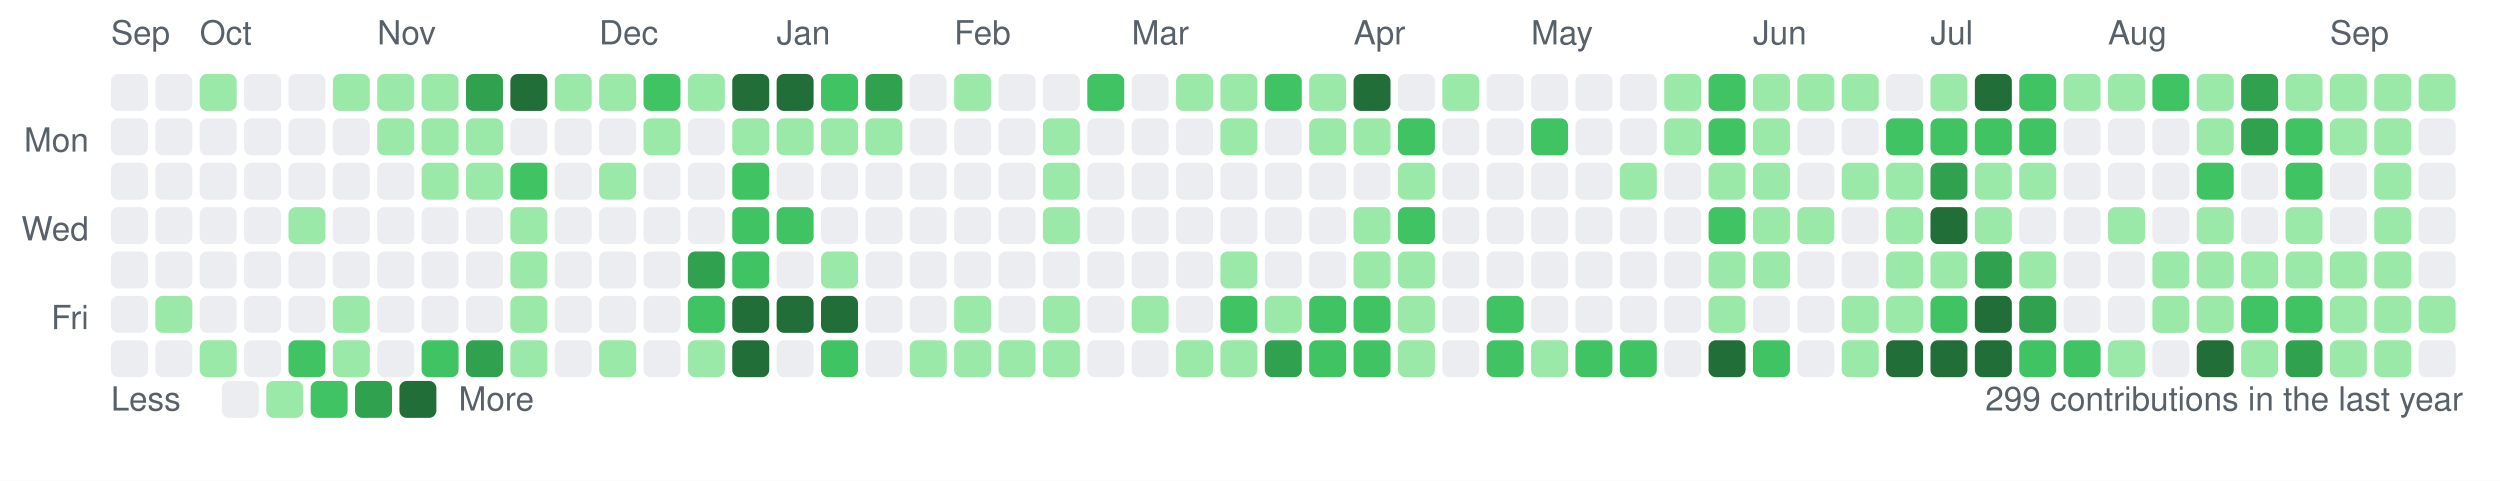
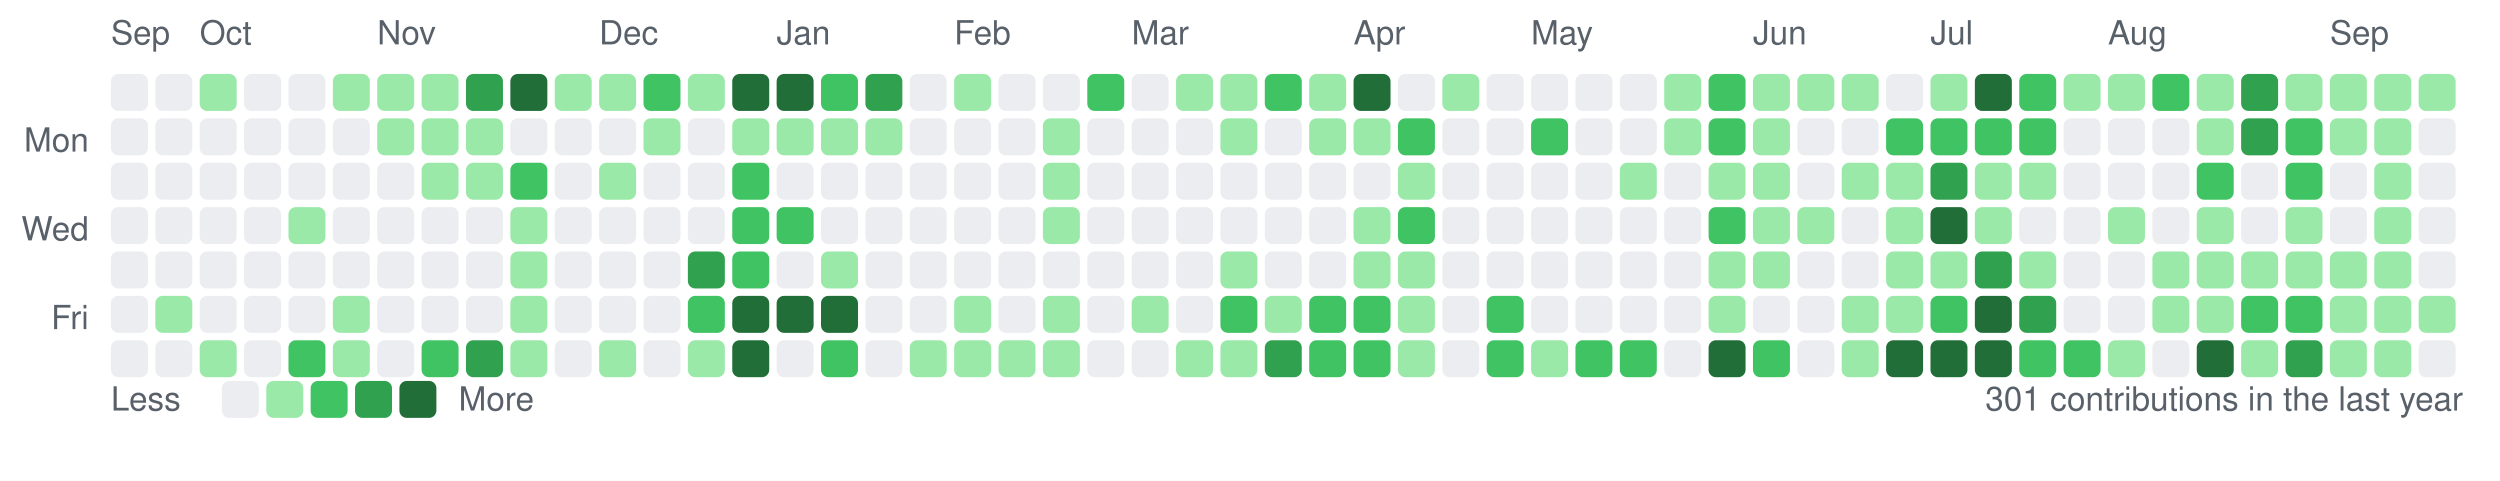
<svg xmlns="http://www.w3.org/2000/svg" width="676" height="130" viewBox="0 0 676 130" role="img" aria-label="cgycorey contribution graph">
  <rect width="676" height="130" fill="#ffffff" />
  <text x="24" y="41" font-size="9" text-anchor="end" fill="#586069" font-family="-apple-system,BlinkMacSystemFont,Segoe UI,Helvetica,Arial,sans-serif">Mon</text>
  <text x="24" y="65" font-size="9" text-anchor="end" fill="#586069" font-family="-apple-system,BlinkMacSystemFont,Segoe UI,Helvetica,Arial,sans-serif">Wed</text>
  <text x="24" y="89" font-size="9" text-anchor="end" fill="#586069" font-family="-apple-system,BlinkMacSystemFont,Segoe UI,Helvetica,Arial,sans-serif">Fri</text>
  <rect x="30" y="20" width="10" height="10" rx="2" fill="#ebedf0" />
  <rect x="30" y="32" width="10" height="10" rx="2" fill="#ebedf0" />
  <rect x="30" y="44" width="10" height="10" rx="2" fill="#ebedf0" />
  <rect x="30" y="56" width="10" height="10" rx="2" fill="#ebedf0" />
  <rect x="30" y="68" width="10" height="10" rx="2" fill="#ebedf0" />
  <rect x="30" y="80" width="10" height="10" rx="2" fill="#ebedf0" />
  <rect x="30" y="92" width="10" height="10" rx="2" fill="#ebedf0" />
  <rect x="42" y="20" width="10" height="10" rx="2" fill="#ebedf0" />
  <rect x="42" y="32" width="10" height="10" rx="2" fill="#ebedf0" />
  <rect x="42" y="44" width="10" height="10" rx="2" fill="#ebedf0" />
  <rect x="42" y="56" width="10" height="10" rx="2" fill="#ebedf0" />
  <rect x="42" y="68" width="10" height="10" rx="2" fill="#ebedf0" />
  <rect x="42" y="80" width="10" height="10" rx="2" fill="#9be9a8" />
  <rect x="42" y="92" width="10" height="10" rx="2" fill="#ebedf0" />
  <rect x="54" y="20" width="10" height="10" rx="2" fill="#9be9a8" />
  <rect x="54" y="32" width="10" height="10" rx="2" fill="#ebedf0" />
  <rect x="54" y="44" width="10" height="10" rx="2" fill="#ebedf0" />
  <rect x="54" y="56" width="10" height="10" rx="2" fill="#ebedf0" />
  <rect x="54" y="68" width="10" height="10" rx="2" fill="#ebedf0" />
  <rect x="54" y="80" width="10" height="10" rx="2" fill="#ebedf0" />
  <rect x="54" y="92" width="10" height="10" rx="2" fill="#9be9a8" />
  <rect x="66" y="20" width="10" height="10" rx="2" fill="#ebedf0" />
  <rect x="66" y="32" width="10" height="10" rx="2" fill="#ebedf0" />
  <rect x="66" y="44" width="10" height="10" rx="2" fill="#ebedf0" />
  <rect x="66" y="56" width="10" height="10" rx="2" fill="#ebedf0" />
  <rect x="66" y="68" width="10" height="10" rx="2" fill="#ebedf0" />
  <rect x="66" y="80" width="10" height="10" rx="2" fill="#ebedf0" />
  <rect x="66" y="92" width="10" height="10" rx="2" fill="#ebedf0" />
  <rect x="78" y="20" width="10" height="10" rx="2" fill="#ebedf0" />
  <rect x="78" y="32" width="10" height="10" rx="2" fill="#ebedf0" />
  <rect x="78" y="44" width="10" height="10" rx="2" fill="#ebedf0" />
  <rect x="78" y="56" width="10" height="10" rx="2" fill="#9be9a8" />
  <rect x="78" y="68" width="10" height="10" rx="2" fill="#ebedf0" />
  <rect x="78" y="80" width="10" height="10" rx="2" fill="#ebedf0" />
  <rect x="78" y="92" width="10" height="10" rx="2" fill="#40c463" />
  <rect x="90" y="20" width="10" height="10" rx="2" fill="#9be9a8" />
  <rect x="90" y="32" width="10" height="10" rx="2" fill="#ebedf0" />
  <rect x="90" y="44" width="10" height="10" rx="2" fill="#ebedf0" />
  <rect x="90" y="56" width="10" height="10" rx="2" fill="#ebedf0" />
  <rect x="90" y="68" width="10" height="10" rx="2" fill="#ebedf0" />
  <rect x="90" y="80" width="10" height="10" rx="2" fill="#9be9a8" />
  <rect x="90" y="92" width="10" height="10" rx="2" fill="#9be9a8" />
  <rect x="102" y="20" width="10" height="10" rx="2" fill="#9be9a8" />
  <rect x="102" y="32" width="10" height="10" rx="2" fill="#9be9a8" />
  <rect x="102" y="44" width="10" height="10" rx="2" fill="#ebedf0" />
  <rect x="102" y="56" width="10" height="10" rx="2" fill="#ebedf0" />
  <rect x="102" y="68" width="10" height="10" rx="2" fill="#ebedf0" />
  <rect x="102" y="80" width="10" height="10" rx="2" fill="#ebedf0" />
  <rect x="102" y="92" width="10" height="10" rx="2" fill="#ebedf0" />
  <rect x="114" y="20" width="10" height="10" rx="2" fill="#9be9a8" />
  <rect x="114" y="32" width="10" height="10" rx="2" fill="#9be9a8" />
  <rect x="114" y="44" width="10" height="10" rx="2" fill="#9be9a8" />
  <rect x="114" y="56" width="10" height="10" rx="2" fill="#ebedf0" />
  <rect x="114" y="68" width="10" height="10" rx="2" fill="#ebedf0" />
  <rect x="114" y="80" width="10" height="10" rx="2" fill="#ebedf0" />
  <rect x="114" y="92" width="10" height="10" rx="2" fill="#40c463" />
  <rect x="126" y="20" width="10" height="10" rx="2" fill="#30a14e" />
  <rect x="126" y="32" width="10" height="10" rx="2" fill="#9be9a8" />
  <rect x="126" y="44" width="10" height="10" rx="2" fill="#9be9a8" />
  <rect x="126" y="56" width="10" height="10" rx="2" fill="#ebedf0" />
  <rect x="126" y="68" width="10" height="10" rx="2" fill="#ebedf0" />
  <rect x="126" y="80" width="10" height="10" rx="2" fill="#ebedf0" />
  <rect x="126" y="92" width="10" height="10" rx="2" fill="#30a14e" />
  <rect x="138" y="20" width="10" height="10" rx="2" fill="#216e39" />
  <rect x="138" y="32" width="10" height="10" rx="2" fill="#ebedf0" />
  <rect x="138" y="44" width="10" height="10" rx="2" fill="#40c463" />
  <rect x="138" y="56" width="10" height="10" rx="2" fill="#9be9a8" />
  <rect x="138" y="68" width="10" height="10" rx="2" fill="#9be9a8" />
  <rect x="138" y="80" width="10" height="10" rx="2" fill="#9be9a8" />
  <rect x="138" y="92" width="10" height="10" rx="2" fill="#9be9a8" />
  <rect x="150" y="20" width="10" height="10" rx="2" fill="#9be9a8" />
  <rect x="150" y="32" width="10" height="10" rx="2" fill="#ebedf0" />
  <rect x="150" y="44" width="10" height="10" rx="2" fill="#ebedf0" />
  <rect x="150" y="56" width="10" height="10" rx="2" fill="#ebedf0" />
  <rect x="150" y="68" width="10" height="10" rx="2" fill="#ebedf0" />
  <rect x="150" y="80" width="10" height="10" rx="2" fill="#ebedf0" />
  <rect x="150" y="92" width="10" height="10" rx="2" fill="#ebedf0" />
  <rect x="162" y="20" width="10" height="10" rx="2" fill="#9be9a8" />
  <rect x="162" y="32" width="10" height="10" rx="2" fill="#ebedf0" />
  <rect x="162" y="44" width="10" height="10" rx="2" fill="#9be9a8" />
  <rect x="162" y="56" width="10" height="10" rx="2" fill="#ebedf0" />
  <rect x="162" y="68" width="10" height="10" rx="2" fill="#ebedf0" />
  <rect x="162" y="80" width="10" height="10" rx="2" fill="#ebedf0" />
  <rect x="162" y="92" width="10" height="10" rx="2" fill="#9be9a8" />
  <rect x="174" y="20" width="10" height="10" rx="2" fill="#40c463" />
  <rect x="174" y="32" width="10" height="10" rx="2" fill="#9be9a8" />
  <rect x="174" y="44" width="10" height="10" rx="2" fill="#ebedf0" />
  <rect x="174" y="56" width="10" height="10" rx="2" fill="#ebedf0" />
  <rect x="174" y="68" width="10" height="10" rx="2" fill="#ebedf0" />
  <rect x="174" y="80" width="10" height="10" rx="2" fill="#ebedf0" />
  <rect x="174" y="92" width="10" height="10" rx="2" fill="#ebedf0" />
  <rect x="186" y="20" width="10" height="10" rx="2" fill="#9be9a8" />
  <rect x="186" y="32" width="10" height="10" rx="2" fill="#ebedf0" />
  <rect x="186" y="44" width="10" height="10" rx="2" fill="#ebedf0" />
  <rect x="186" y="56" width="10" height="10" rx="2" fill="#ebedf0" />
  <rect x="186" y="68" width="10" height="10" rx="2" fill="#30a14e" />
  <rect x="186" y="80" width="10" height="10" rx="2" fill="#40c463" />
  <rect x="186" y="92" width="10" height="10" rx="2" fill="#9be9a8" />
  <rect x="198" y="20" width="10" height="10" rx="2" fill="#216e39" />
  <rect x="198" y="32" width="10" height="10" rx="2" fill="#9be9a8" />
  <rect x="198" y="44" width="10" height="10" rx="2" fill="#40c463" />
  <rect x="198" y="56" width="10" height="10" rx="2" fill="#40c463" />
  <rect x="198" y="68" width="10" height="10" rx="2" fill="#40c463" />
  <rect x="198" y="80" width="10" height="10" rx="2" fill="#216e39" />
  <rect x="198" y="92" width="10" height="10" rx="2" fill="#216e39" />
  <rect x="210" y="20" width="10" height="10" rx="2" fill="#216e39" />
  <rect x="210" y="32" width="10" height="10" rx="2" fill="#9be9a8" />
  <rect x="210" y="44" width="10" height="10" rx="2" fill="#ebedf0" />
  <rect x="210" y="56" width="10" height="10" rx="2" fill="#40c463" />
  <rect x="210" y="68" width="10" height="10" rx="2" fill="#ebedf0" />
  <rect x="210" y="80" width="10" height="10" rx="2" fill="#216e39" />
  <rect x="210" y="92" width="10" height="10" rx="2" fill="#ebedf0" />
  <rect x="222" y="20" width="10" height="10" rx="2" fill="#40c463" />
  <rect x="222" y="32" width="10" height="10" rx="2" fill="#9be9a8" />
  <rect x="222" y="44" width="10" height="10" rx="2" fill="#ebedf0" />
  <rect x="222" y="56" width="10" height="10" rx="2" fill="#ebedf0" />
  <rect x="222" y="68" width="10" height="10" rx="2" fill="#9be9a8" />
  <rect x="222" y="80" width="10" height="10" rx="2" fill="#216e39" />
  <rect x="222" y="92" width="10" height="10" rx="2" fill="#40c463" />
  <rect x="234" y="20" width="10" height="10" rx="2" fill="#30a14e" />
  <rect x="234" y="32" width="10" height="10" rx="2" fill="#9be9a8" />
  <rect x="234" y="44" width="10" height="10" rx="2" fill="#ebedf0" />
  <rect x="234" y="56" width="10" height="10" rx="2" fill="#ebedf0" />
  <rect x="234" y="68" width="10" height="10" rx="2" fill="#ebedf0" />
  <rect x="234" y="80" width="10" height="10" rx="2" fill="#ebedf0" />
  <rect x="234" y="92" width="10" height="10" rx="2" fill="#ebedf0" />
  <rect x="246" y="20" width="10" height="10" rx="2" fill="#ebedf0" />
  <rect x="246" y="32" width="10" height="10" rx="2" fill="#ebedf0" />
  <rect x="246" y="44" width="10" height="10" rx="2" fill="#ebedf0" />
  <rect x="246" y="56" width="10" height="10" rx="2" fill="#ebedf0" />
  <rect x="246" y="68" width="10" height="10" rx="2" fill="#ebedf0" />
  <rect x="246" y="80" width="10" height="10" rx="2" fill="#ebedf0" />
  <rect x="246" y="92" width="10" height="10" rx="2" fill="#9be9a8" />
  <rect x="258" y="20" width="10" height="10" rx="2" fill="#9be9a8" />
  <rect x="258" y="32" width="10" height="10" rx="2" fill="#ebedf0" />
  <rect x="258" y="44" width="10" height="10" rx="2" fill="#ebedf0" />
  <rect x="258" y="56" width="10" height="10" rx="2" fill="#ebedf0" />
  <rect x="258" y="68" width="10" height="10" rx="2" fill="#ebedf0" />
  <rect x="258" y="80" width="10" height="10" rx="2" fill="#9be9a8" />
  <rect x="258" y="92" width="10" height="10" rx="2" fill="#9be9a8" />
  <rect x="270" y="20" width="10" height="10" rx="2" fill="#ebedf0" />
  <rect x="270" y="32" width="10" height="10" rx="2" fill="#ebedf0" />
  <rect x="270" y="44" width="10" height="10" rx="2" fill="#ebedf0" />
  <rect x="270" y="56" width="10" height="10" rx="2" fill="#ebedf0" />
  <rect x="270" y="68" width="10" height="10" rx="2" fill="#ebedf0" />
  <rect x="270" y="80" width="10" height="10" rx="2" fill="#ebedf0" />
  <rect x="270" y="92" width="10" height="10" rx="2" fill="#9be9a8" />
  <rect x="282" y="20" width="10" height="10" rx="2" fill="#ebedf0" />
  <rect x="282" y="32" width="10" height="10" rx="2" fill="#9be9a8" />
  <rect x="282" y="44" width="10" height="10" rx="2" fill="#9be9a8" />
  <rect x="282" y="56" width="10" height="10" rx="2" fill="#9be9a8" />
  <rect x="282" y="68" width="10" height="10" rx="2" fill="#ebedf0" />
  <rect x="282" y="80" width="10" height="10" rx="2" fill="#9be9a8" />
  <rect x="282" y="92" width="10" height="10" rx="2" fill="#9be9a8" />
  <rect x="294" y="20" width="10" height="10" rx="2" fill="#40c463" />
  <rect x="294" y="32" width="10" height="10" rx="2" fill="#ebedf0" />
  <rect x="294" y="44" width="10" height="10" rx="2" fill="#ebedf0" />
  <rect x="294" y="56" width="10" height="10" rx="2" fill="#ebedf0" />
  <rect x="294" y="68" width="10" height="10" rx="2" fill="#ebedf0" />
  <rect x="294" y="80" width="10" height="10" rx="2" fill="#ebedf0" />
  <rect x="294" y="92" width="10" height="10" rx="2" fill="#ebedf0" />
  <rect x="306" y="20" width="10" height="10" rx="2" fill="#ebedf0" />
  <rect x="306" y="32" width="10" height="10" rx="2" fill="#ebedf0" />
  <rect x="306" y="44" width="10" height="10" rx="2" fill="#ebedf0" />
  <rect x="306" y="56" width="10" height="10" rx="2" fill="#ebedf0" />
  <rect x="306" y="68" width="10" height="10" rx="2" fill="#ebedf0" />
  <rect x="306" y="80" width="10" height="10" rx="2" fill="#9be9a8" />
  <rect x="306" y="92" width="10" height="10" rx="2" fill="#ebedf0" />
  <rect x="318" y="20" width="10" height="10" rx="2" fill="#9be9a8" />
  <rect x="318" y="32" width="10" height="10" rx="2" fill="#ebedf0" />
  <rect x="318" y="44" width="10" height="10" rx="2" fill="#ebedf0" />
  <rect x="318" y="56" width="10" height="10" rx="2" fill="#ebedf0" />
  <rect x="318" y="68" width="10" height="10" rx="2" fill="#ebedf0" />
  <rect x="318" y="80" width="10" height="10" rx="2" fill="#ebedf0" />
  <rect x="318" y="92" width="10" height="10" rx="2" fill="#9be9a8" />
  <rect x="330" y="20" width="10" height="10" rx="2" fill="#9be9a8" />
  <rect x="330" y="32" width="10" height="10" rx="2" fill="#9be9a8" />
  <rect x="330" y="44" width="10" height="10" rx="2" fill="#ebedf0" />
  <rect x="330" y="56" width="10" height="10" rx="2" fill="#ebedf0" />
  <rect x="330" y="68" width="10" height="10" rx="2" fill="#9be9a8" />
  <rect x="330" y="80" width="10" height="10" rx="2" fill="#40c463" />
  <rect x="330" y="92" width="10" height="10" rx="2" fill="#9be9a8" />
  <rect x="342" y="20" width="10" height="10" rx="2" fill="#40c463" />
  <rect x="342" y="32" width="10" height="10" rx="2" fill="#ebedf0" />
  <rect x="342" y="44" width="10" height="10" rx="2" fill="#ebedf0" />
  <rect x="342" y="56" width="10" height="10" rx="2" fill="#ebedf0" />
  <rect x="342" y="68" width="10" height="10" rx="2" fill="#ebedf0" />
  <rect x="342" y="80" width="10" height="10" rx="2" fill="#9be9a8" />
  <rect x="342" y="92" width="10" height="10" rx="2" fill="#30a14e" />
  <rect x="354" y="20" width="10" height="10" rx="2" fill="#9be9a8" />
  <rect x="354" y="32" width="10" height="10" rx="2" fill="#9be9a8" />
  <rect x="354" y="44" width="10" height="10" rx="2" fill="#ebedf0" />
  <rect x="354" y="56" width="10" height="10" rx="2" fill="#ebedf0" />
  <rect x="354" y="68" width="10" height="10" rx="2" fill="#ebedf0" />
  <rect x="354" y="80" width="10" height="10" rx="2" fill="#40c463" />
  <rect x="354" y="92" width="10" height="10" rx="2" fill="#40c463" />
  <rect x="366" y="20" width="10" height="10" rx="2" fill="#216e39" />
  <rect x="366" y="32" width="10" height="10" rx="2" fill="#9be9a8" />
  <rect x="366" y="44" width="10" height="10" rx="2" fill="#ebedf0" />
  <rect x="366" y="56" width="10" height="10" rx="2" fill="#9be9a8" />
  <rect x="366" y="68" width="10" height="10" rx="2" fill="#9be9a8" />
  <rect x="366" y="80" width="10" height="10" rx="2" fill="#40c463" />
  <rect x="366" y="92" width="10" height="10" rx="2" fill="#40c463" />
  <rect x="378" y="20" width="10" height="10" rx="2" fill="#ebedf0" />
  <rect x="378" y="32" width="10" height="10" rx="2" fill="#40c463" />
  <rect x="378" y="44" width="10" height="10" rx="2" fill="#9be9a8" />
  <rect x="378" y="56" width="10" height="10" rx="2" fill="#40c463" />
  <rect x="378" y="68" width="10" height="10" rx="2" fill="#9be9a8" />
  <rect x="378" y="80" width="10" height="10" rx="2" fill="#9be9a8" />
  <rect x="378" y="92" width="10" height="10" rx="2" fill="#9be9a8" />
  <rect x="390" y="20" width="10" height="10" rx="2" fill="#9be9a8" />
  <rect x="390" y="32" width="10" height="10" rx="2" fill="#ebedf0" />
  <rect x="390" y="44" width="10" height="10" rx="2" fill="#ebedf0" />
  <rect x="390" y="56" width="10" height="10" rx="2" fill="#ebedf0" />
  <rect x="390" y="68" width="10" height="10" rx="2" fill="#ebedf0" />
  <rect x="390" y="80" width="10" height="10" rx="2" fill="#ebedf0" />
  <rect x="390" y="92" width="10" height="10" rx="2" fill="#ebedf0" />
  <rect x="402" y="20" width="10" height="10" rx="2" fill="#ebedf0" />
  <rect x="402" y="32" width="10" height="10" rx="2" fill="#ebedf0" />
  <rect x="402" y="44" width="10" height="10" rx="2" fill="#ebedf0" />
  <rect x="402" y="56" width="10" height="10" rx="2" fill="#ebedf0" />
  <rect x="402" y="68" width="10" height="10" rx="2" fill="#ebedf0" />
  <rect x="402" y="80" width="10" height="10" rx="2" fill="#40c463" />
  <rect x="402" y="92" width="10" height="10" rx="2" fill="#40c463" />
  <rect x="414" y="20" width="10" height="10" rx="2" fill="#ebedf0" />
  <rect x="414" y="32" width="10" height="10" rx="2" fill="#40c463" />
  <rect x="414" y="44" width="10" height="10" rx="2" fill="#ebedf0" />
  <rect x="414" y="56" width="10" height="10" rx="2" fill="#ebedf0" />
  <rect x="414" y="68" width="10" height="10" rx="2" fill="#ebedf0" />
  <rect x="414" y="80" width="10" height="10" rx="2" fill="#ebedf0" />
  <rect x="414" y="92" width="10" height="10" rx="2" fill="#9be9a8" />
  <rect x="426" y="20" width="10" height="10" rx="2" fill="#ebedf0" />
  <rect x="426" y="32" width="10" height="10" rx="2" fill="#ebedf0" />
  <rect x="426" y="44" width="10" height="10" rx="2" fill="#ebedf0" />
  <rect x="426" y="56" width="10" height="10" rx="2" fill="#ebedf0" />
  <rect x="426" y="68" width="10" height="10" rx="2" fill="#ebedf0" />
  <rect x="426" y="80" width="10" height="10" rx="2" fill="#ebedf0" />
  <rect x="426" y="92" width="10" height="10" rx="2" fill="#40c463" />
  <rect x="438" y="20" width="10" height="10" rx="2" fill="#ebedf0" />
  <rect x="438" y="32" width="10" height="10" rx="2" fill="#ebedf0" />
  <rect x="438" y="44" width="10" height="10" rx="2" fill="#9be9a8" />
  <rect x="438" y="56" width="10" height="10" rx="2" fill="#ebedf0" />
  <rect x="438" y="68" width="10" height="10" rx="2" fill="#ebedf0" />
  <rect x="438" y="80" width="10" height="10" rx="2" fill="#ebedf0" />
  <rect x="438" y="92" width="10" height="10" rx="2" fill="#40c463" />
  <rect x="450" y="20" width="10" height="10" rx="2" fill="#9be9a8" />
  <rect x="450" y="32" width="10" height="10" rx="2" fill="#9be9a8" />
  <rect x="450" y="44" width="10" height="10" rx="2" fill="#ebedf0" />
  <rect x="450" y="56" width="10" height="10" rx="2" fill="#ebedf0" />
  <rect x="450" y="68" width="10" height="10" rx="2" fill="#ebedf0" />
  <rect x="450" y="80" width="10" height="10" rx="2" fill="#ebedf0" />
  <rect x="450" y="92" width="10" height="10" rx="2" fill="#ebedf0" />
  <rect x="462" y="20" width="10" height="10" rx="2" fill="#40c463" />
  <rect x="462" y="32" width="10" height="10" rx="2" fill="#40c463" />
  <rect x="462" y="44" width="10" height="10" rx="2" fill="#9be9a8" />
  <rect x="462" y="56" width="10" height="10" rx="2" fill="#40c463" />
  <rect x="462" y="68" width="10" height="10" rx="2" fill="#9be9a8" />
  <rect x="462" y="80" width="10" height="10" rx="2" fill="#9be9a8" />
  <rect x="462" y="92" width="10" height="10" rx="2" fill="#216e39" />
  <rect x="474" y="20" width="10" height="10" rx="2" fill="#9be9a8" />
  <rect x="474" y="32" width="10" height="10" rx="2" fill="#9be9a8" />
  <rect x="474" y="44" width="10" height="10" rx="2" fill="#9be9a8" />
  <rect x="474" y="56" width="10" height="10" rx="2" fill="#9be9a8" />
  <rect x="474" y="68" width="10" height="10" rx="2" fill="#9be9a8" />
  <rect x="474" y="80" width="10" height="10" rx="2" fill="#ebedf0" />
  <rect x="474" y="92" width="10" height="10" rx="2" fill="#40c463" />
  <rect x="486" y="20" width="10" height="10" rx="2" fill="#9be9a8" />
  <rect x="486" y="32" width="10" height="10" rx="2" fill="#ebedf0" />
  <rect x="486" y="44" width="10" height="10" rx="2" fill="#ebedf0" />
  <rect x="486" y="56" width="10" height="10" rx="2" fill="#9be9a8" />
  <rect x="486" y="68" width="10" height="10" rx="2" fill="#ebedf0" />
  <rect x="486" y="80" width="10" height="10" rx="2" fill="#ebedf0" />
  <rect x="486" y="92" width="10" height="10" rx="2" fill="#ebedf0" />
  <rect x="498" y="20" width="10" height="10" rx="2" fill="#9be9a8" />
  <rect x="498" y="32" width="10" height="10" rx="2" fill="#ebedf0" />
  <rect x="498" y="44" width="10" height="10" rx="2" fill="#9be9a8" />
  <rect x="498" y="56" width="10" height="10" rx="2" fill="#ebedf0" />
  <rect x="498" y="68" width="10" height="10" rx="2" fill="#ebedf0" />
  <rect x="498" y="80" width="10" height="10" rx="2" fill="#9be9a8" />
  <rect x="498" y="92" width="10" height="10" rx="2" fill="#9be9a8" />
  <rect x="510" y="20" width="10" height="10" rx="2" fill="#ebedf0" />
  <rect x="510" y="32" width="10" height="10" rx="2" fill="#40c463" />
  <rect x="510" y="44" width="10" height="10" rx="2" fill="#9be9a8" />
  <rect x="510" y="56" width="10" height="10" rx="2" fill="#9be9a8" />
  <rect x="510" y="68" width="10" height="10" rx="2" fill="#9be9a8" />
  <rect x="510" y="80" width="10" height="10" rx="2" fill="#9be9a8" />
  <rect x="510" y="92" width="10" height="10" rx="2" fill="#216e39" />
  <rect x="522" y="20" width="10" height="10" rx="2" fill="#9be9a8" />
  <rect x="522" y="32" width="10" height="10" rx="2" fill="#40c463" />
  <rect x="522" y="44" width="10" height="10" rx="2" fill="#30a14e" />
  <rect x="522" y="56" width="10" height="10" rx="2" fill="#216e39" />
  <rect x="522" y="68" width="10" height="10" rx="2" fill="#9be9a8" />
  <rect x="522" y="80" width="10" height="10" rx="2" fill="#40c463" />
  <rect x="522" y="92" width="10" height="10" rx="2" fill="#216e39" />
  <rect x="534" y="20" width="10" height="10" rx="2" fill="#216e39" />
  <rect x="534" y="32" width="10" height="10" rx="2" fill="#40c463" />
  <rect x="534" y="44" width="10" height="10" rx="2" fill="#9be9a8" />
  <rect x="534" y="56" width="10" height="10" rx="2" fill="#9be9a8" />
  <rect x="534" y="68" width="10" height="10" rx="2" fill="#30a14e" />
  <rect x="534" y="80" width="10" height="10" rx="2" fill="#216e39" />
  <rect x="534" y="92" width="10" height="10" rx="2" fill="#216e39" />
  <rect x="546" y="20" width="10" height="10" rx="2" fill="#40c463" />
  <rect x="546" y="32" width="10" height="10" rx="2" fill="#40c463" />
  <rect x="546" y="44" width="10" height="10" rx="2" fill="#9be9a8" />
  <rect x="546" y="56" width="10" height="10" rx="2" fill="#ebedf0" />
  <rect x="546" y="68" width="10" height="10" rx="2" fill="#9be9a8" />
  <rect x="546" y="80" width="10" height="10" rx="2" fill="#30a14e" />
  <rect x="546" y="92" width="10" height="10" rx="2" fill="#40c463" />
  <rect x="558" y="20" width="10" height="10" rx="2" fill="#9be9a8" />
  <rect x="558" y="32" width="10" height="10" rx="2" fill="#ebedf0" />
  <rect x="558" y="44" width="10" height="10" rx="2" fill="#ebedf0" />
  <rect x="558" y="56" width="10" height="10" rx="2" fill="#ebedf0" />
  <rect x="558" y="68" width="10" height="10" rx="2" fill="#ebedf0" />
  <rect x="558" y="80" width="10" height="10" rx="2" fill="#ebedf0" />
  <rect x="558" y="92" width="10" height="10" rx="2" fill="#40c463" />
  <rect x="570" y="20" width="10" height="10" rx="2" fill="#9be9a8" />
  <rect x="570" y="32" width="10" height="10" rx="2" fill="#ebedf0" />
  <rect x="570" y="44" width="10" height="10" rx="2" fill="#ebedf0" />
  <rect x="570" y="56" width="10" height="10" rx="2" fill="#9be9a8" />
  <rect x="570" y="68" width="10" height="10" rx="2" fill="#ebedf0" />
  <rect x="570" y="80" width="10" height="10" rx="2" fill="#ebedf0" />
  <rect x="570" y="92" width="10" height="10" rx="2" fill="#9be9a8" />
  <rect x="582" y="20" width="10" height="10" rx="2" fill="#40c463" />
  <rect x="582" y="32" width="10" height="10" rx="2" fill="#ebedf0" />
  <rect x="582" y="44" width="10" height="10" rx="2" fill="#ebedf0" />
  <rect x="582" y="56" width="10" height="10" rx="2" fill="#ebedf0" />
  <rect x="582" y="68" width="10" height="10" rx="2" fill="#9be9a8" />
  <rect x="582" y="80" width="10" height="10" rx="2" fill="#9be9a8" />
  <rect x="582" y="92" width="10" height="10" rx="2" fill="#ebedf0" />
  <rect x="594" y="20" width="10" height="10" rx="2" fill="#9be9a8" />
  <rect x="594" y="32" width="10" height="10" rx="2" fill="#9be9a8" />
  <rect x="594" y="44" width="10" height="10" rx="2" fill="#40c463" />
  <rect x="594" y="56" width="10" height="10" rx="2" fill="#9be9a8" />
  <rect x="594" y="68" width="10" height="10" rx="2" fill="#9be9a8" />
  <rect x="594" y="80" width="10" height="10" rx="2" fill="#9be9a8" />
  <rect x="594" y="92" width="10" height="10" rx="2" fill="#216e39" />
  <rect x="606" y="20" width="10" height="10" rx="2" fill="#30a14e" />
  <rect x="606" y="32" width="10" height="10" rx="2" fill="#30a14e" />
  <rect x="606" y="44" width="10" height="10" rx="2" fill="#ebedf0" />
  <rect x="606" y="56" width="10" height="10" rx="2" fill="#ebedf0" />
  <rect x="606" y="68" width="10" height="10" rx="2" fill="#9be9a8" />
  <rect x="606" y="80" width="10" height="10" rx="2" fill="#40c463" />
  <rect x="606" y="92" width="10" height="10" rx="2" fill="#9be9a8" />
  <rect x="618" y="20" width="10" height="10" rx="2" fill="#9be9a8" />
  <rect x="618" y="32" width="10" height="10" rx="2" fill="#40c463" />
  <rect x="618" y="44" width="10" height="10" rx="2" fill="#40c463" />
  <rect x="618" y="56" width="10" height="10" rx="2" fill="#9be9a8" />
  <rect x="618" y="68" width="10" height="10" rx="2" fill="#9be9a8" />
  <rect x="618" y="80" width="10" height="10" rx="2" fill="#40c463" />
  <rect x="618" y="92" width="10" height="10" rx="2" fill="#30a14e" />
  <rect x="630" y="20" width="10" height="10" rx="2" fill="#9be9a8" />
  <rect x="630" y="32" width="10" height="10" rx="2" fill="#9be9a8" />
  <rect x="630" y="44" width="10" height="10" rx="2" fill="#ebedf0" />
  <rect x="630" y="56" width="10" height="10" rx="2" fill="#ebedf0" />
  <rect x="630" y="68" width="10" height="10" rx="2" fill="#9be9a8" />
  <rect x="630" y="80" width="10" height="10" rx="2" fill="#9be9a8" />
  <rect x="630" y="92" width="10" height="10" rx="2" fill="#9be9a8" />
  <rect x="642" y="20" width="10" height="10" rx="2" fill="#9be9a8" />
  <rect x="642" y="32" width="10" height="10" rx="2" fill="#9be9a8" />
  <rect x="642" y="44" width="10" height="10" rx="2" fill="#9be9a8" />
  <rect x="642" y="56" width="10" height="10" rx="2" fill="#9be9a8" />
  <rect x="642" y="68" width="10" height="10" rx="2" fill="#9be9a8" />
  <rect x="642" y="80" width="10" height="10" rx="2" fill="#9be9a8" />
  <rect x="642" y="92" width="10" height="10" rx="2" fill="#9be9a8" />
  <rect x="654" y="20" width="10" height="10" rx="2" fill="#9be9a8" />
  <rect x="654" y="32" width="10" height="10" rx="2" fill="#ebedf0" />
  <rect x="654" y="44" width="10" height="10" rx="2" fill="#ebedf0" />
  <rect x="654" y="56" width="10" height="10" rx="2" fill="#ebedf0" />
  <rect x="654" y="68" width="10" height="10" rx="2" fill="#ebedf0" />
  <rect x="654" y="80" width="10" height="10" rx="2" fill="#9be9a8" />
  <rect x="654" y="92" width="10" height="10" rx="2" fill="#ebedf0" />
  <text x="30" y="111" font-size="9" fill="#586069" font-family="-apple-system,BlinkMacSystemFont,Segoe UI,Helvetica,Arial,sans-serif">Less</text>
  <rect x="60" y="103" width="10" height="10" rx="2" fill="#ebedf0" />
  <rect x="72" y="103" width="10" height="10" rx="2" fill="#9be9a8" />
  <rect x="84" y="103" width="10" height="10" rx="2" fill="#40c463" />
  <rect x="96" y="103" width="10" height="10" rx="2" fill="#30a14e" />
  <rect x="108" y="103" width="10" height="10" rx="2" fill="#216e39" />
  <text x="124" y="111" font-size="9" fill="#586069" font-family="-apple-system,BlinkMacSystemFont,Segoe UI,Helvetica,Arial,sans-serif">More</text>
-   <text x="666" y="111" font-size="9" text-anchor="end" fill="#586069" font-family="-apple-system,BlinkMacSystemFont,Segoe UI,Helvetica,Arial,sans-serif">299 contributions in the last year</text>
+   <text x="666" y="111" font-size="9" text-anchor="end" fill="#586069" font-family="-apple-system,BlinkMacSystemFont,Segoe UI,Helvetica,Arial,sans-serif">301 contributions in the last year</text>
  <text x="30" y="12" font-size="9" fill="#586069" font-family="-apple-system,BlinkMacSystemFont,Segoe UI,Helvetica,Arial,sans-serif">Sep</text>
  <text x="54" y="12" font-size="9" fill="#586069" font-family="-apple-system,BlinkMacSystemFont,Segoe UI,Helvetica,Arial,sans-serif">Oct</text>
  <text x="102" y="12" font-size="9" fill="#586069" font-family="-apple-system,BlinkMacSystemFont,Segoe UI,Helvetica,Arial,sans-serif">Nov</text>
  <text x="162" y="12" font-size="9" fill="#586069" font-family="-apple-system,BlinkMacSystemFont,Segoe UI,Helvetica,Arial,sans-serif">Dec</text>
  <text x="210" y="12" font-size="9" fill="#586069" font-family="-apple-system,BlinkMacSystemFont,Segoe UI,Helvetica,Arial,sans-serif">Jan</text>
  <text x="258" y="12" font-size="9" fill="#586069" font-family="-apple-system,BlinkMacSystemFont,Segoe UI,Helvetica,Arial,sans-serif">Feb</text>
  <text x="306" y="12" font-size="9" fill="#586069" font-family="-apple-system,BlinkMacSystemFont,Segoe UI,Helvetica,Arial,sans-serif">Mar</text>
  <text x="366" y="12" font-size="9" fill="#586069" font-family="-apple-system,BlinkMacSystemFont,Segoe UI,Helvetica,Arial,sans-serif">Apr</text>
  <text x="414" y="12" font-size="9" fill="#586069" font-family="-apple-system,BlinkMacSystemFont,Segoe UI,Helvetica,Arial,sans-serif">May</text>
  <text x="474" y="12" font-size="9" fill="#586069" font-family="-apple-system,BlinkMacSystemFont,Segoe UI,Helvetica,Arial,sans-serif">Jun</text>
  <text x="522" y="12" font-size="9" fill="#586069" font-family="-apple-system,BlinkMacSystemFont,Segoe UI,Helvetica,Arial,sans-serif">Jul</text>
  <text x="570" y="12" font-size="9" fill="#586069" font-family="-apple-system,BlinkMacSystemFont,Segoe UI,Helvetica,Arial,sans-serif">Aug</text>
  <text x="630" y="12" font-size="9" fill="#586069" font-family="-apple-system,BlinkMacSystemFont,Segoe UI,Helvetica,Arial,sans-serif">Sep</text>
</svg>
